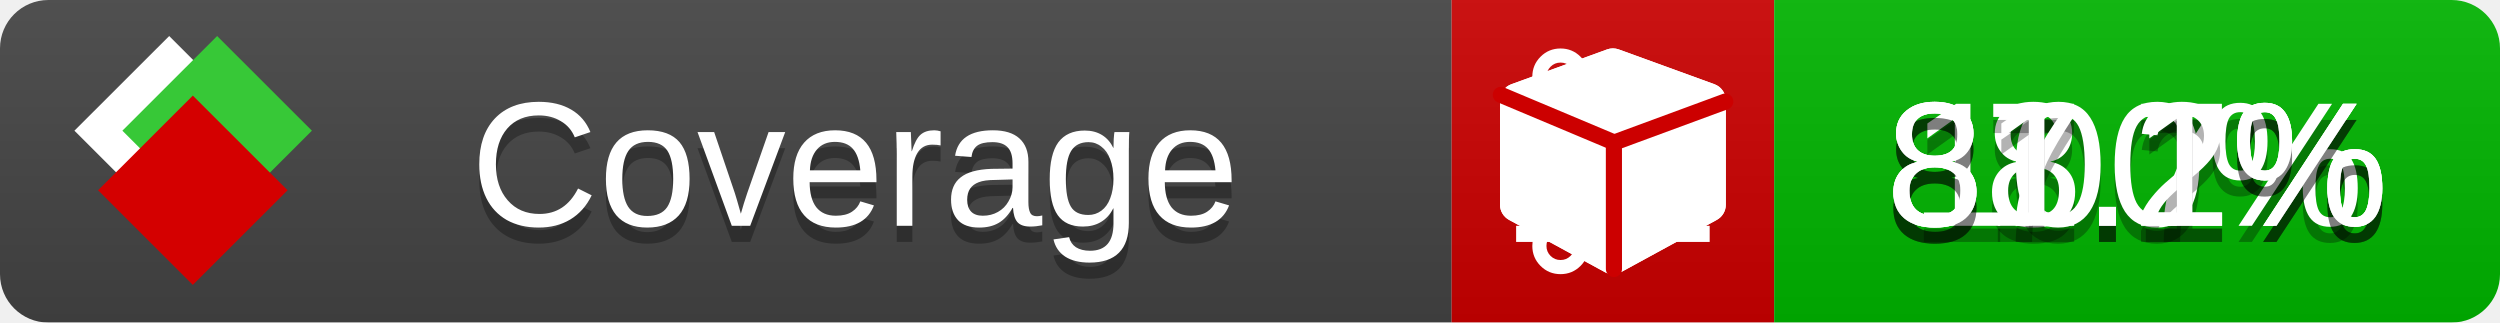
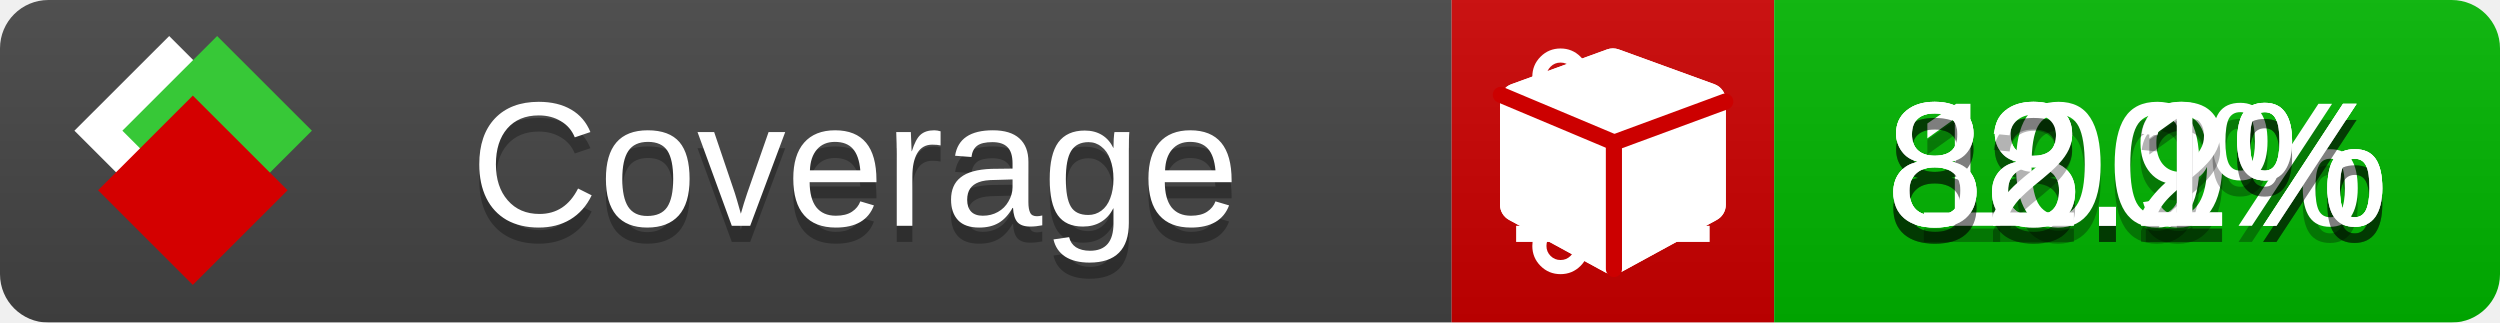
<svg xmlns="http://www.w3.org/2000/svg" xmlns:xlink="http://www.w3.org/1999/xlink" width="155" height="20">
  <style type="text/css">
          
            @keyframes fade1 {
                0% { visibility: visible; opacity: 1; }
               23% { visibility: visible; opacity: 1; }
               25% { visibility: hidden; opacity: 0; }
               48% { visibility: hidden; opacity: 0; }
               50% { visibility: hidden; opacity: 0; }
               73% { visibility: hidden; opacity: 0; }
               75% { visibility: hidden; opacity: 0; }
               98% { visibility: hidden; opacity: 0; }
              100% { visibility: visible; opacity: 1; }
            }
            @keyframes fade2 {
                0% { visibility: hidden; opacity: 0; }
               23% { visibility: hidden; opacity: 0; }
               25% { visibility: visible; opacity: 1; }
               48% { visibility: visible; opacity: 1; }
               50% { visibility: hidden; opacity: 0; }
               73% { visibility: hidden; opacity: 0; }
               75% { visibility: hidden; opacity: 0; }
               98% { visibility: hidden; opacity: 0; }
              100% { visibility: hidden; opacity: 0; }
            }
            @keyframes fade3 {
                0% { visibility: hidden; opacity: 0; }
               23% { visibility: hidden; opacity: 0; }
               25% { visibility: hidden; opacity: 0; }
               48% { visibility: hidden; opacity: 0; }
               50% { visibility: visible; opacity: 1; }
               73% { visibility: visible; opacity: 1; }
               75% { visibility: hidden; opacity: 0; }
               98% { visibility: hidden; opacity: 0; }
              100% { visibility: hidden; opacity: 0; }
            }
            @keyframes fade4 {
                0% { visibility: hidden; opacity: 0; }
               23% { visibility: hidden; opacity: 0; }
               25% { visibility: hidden; opacity: 0; }
               48% { visibility: hidden; opacity: 0; }
               50% { visibility: hidden; opacity: 0; }
               73% { visibility: hidden; opacity: 0; }
               75% { visibility: visible; opacity: 1; }
               98% { visibility: visible; opacity: 1; }
              100% { visibility: hidden; opacity: 0; }
            }
            .linecoverage {
                animation-duration: 15s;
                animation-name: fade1;
                animation-iteration-count: infinite;
            }
            .branchcoverage {
                animation-duration: 15s;
                animation-name: fade2;
                animation-iteration-count: infinite;
            }
            .methodcoverage {
                animation-duration: 15s;
                animation-name: fade3;
                animation-iteration-count: infinite;
            }
            .fullmethodcoverage {
                animation-duration: 15s;
                animation-name: fade4;
                animation-iteration-count: infinite;
            }
          
    </style>
  <defs>
    <linearGradient id="gradient" x2="0" y2="100%">
      <stop offset="0" stop-color="#bbb" stop-opacity=".1" />
      <stop offset="1" stop-opacity=".1" />
    </linearGradient>
    <linearGradient id="c">
      <stop offset="0" stop-color="#d40000" />
      <stop offset="1" stop-color="#ff2a2a" />
    </linearGradient>
    <linearGradient id="a">
      <stop offset="0" stop-color="#e0e0de" />
      <stop offset="1" stop-color="#fff" />
    </linearGradient>
    <linearGradient id="b">
      <stop offset="0" stop-color="#37c837" />
      <stop offset="1" stop-color="#217821" />
    </linearGradient>
    <linearGradient xlink:href="#a" id="e" x1="106.44" x2="69.96" y1="-11.96" y2="-46.84" gradientTransform="matrix(-.8426 -.00045 -.00045 -.8426 -94.27 -75.82)" gradientUnits="userSpaceOnUse" />
    <linearGradient xlink:href="#b" id="f" x1="56.19" x2="77.97" y1="-23.45" y2="10.62" gradientTransform="matrix(.8426 .00045 .00045 .8426 94.27 75.82)" gradientUnits="userSpaceOnUse" />
    <linearGradient xlink:href="#c" id="g" x1="79.98" x2="132.9" y1="10.79" y2="10.79" gradientTransform="matrix(.8426 .00045 .00045 .8426 94.27 75.82)" gradientUnits="userSpaceOnUse" />
    <mask id="mask">
      <rect width="155" height="20" rx="3" fill="#fff" />
    </mask>
    <g id="icon" transform="matrix(.04486 0 0 .04481 -.48 -.63)">
      <rect width="52.92" height="52.92" x="-109.72" y="-27.13" fill="url(#e)" transform="rotate(-135)" />
      <rect width="52.92" height="52.92" x="70.19" y="-39.18" fill="url(#f)" transform="rotate(45)" />
      <rect width="52.92" height="52.92" x="80.05" y="-15.74" fill="url(#g)" transform="rotate(45)" />
    </g>
  </defs>
  <g mask="url(#mask)">
    <rect x="0" y="0" width="90" height="20" fill="#444" />
    <rect x="90" y="0" width="20" height="20" fill="#c00" />
    <rect x="110" y="0" width="45" height="20" fill="#00B600" />
    <rect x="0" y="0" width="155" height="20" fill="url(#gradient)" />
  </g>
  <g>
    <path class="linecoverage" stroke="#fff" d="M94 6.5 h12 M94 10.5 h12 M94 14.5 h12" />
    <path class="branchcoverage" fill="#fff" d="m 97.628,15.247 q 0,-0.364 -0.255,-0.619 -0.255,-0.255 -0.619,-0.255 -0.364,0 -0.619,0.255 -0.255,0.255 -0.255,0.619 0,0.364 0.255,0.619 0.255,0.255 0.619,0.255 0.364,0 0.619,-0.255 0.255,-0.255 0.255,-0.619 z m 0,-10.493 q 0,-0.364 -0.255,-0.619 -0.255,-0.255 -0.619,-0.255 -0.364,0 -0.619,0.255 -0.255,0.255 -0.255,0.619 0,0.364 0.255,0.619 0.255,0.255 0.619,0.255 0.364,0 0.619,-0.255 0.255,-0.255 0.255,-0.619 z m 5.83,1.166 q 0,-0.364 -0.255,-0.619 -0.255,-0.255 -0.619,-0.255 -0.364,0 -0.619,0.255 -0.255,0.255 -0.255,0.619 0,0.364 0.255,0.619 0.255,0.255 0.619,0.255 0.364,0 0.619,-0.255 0.255,-0.255 0.255,-0.619 z m 0.874,0 q 0,0.474 -0.237,0.879 -0.237,0.405 -0.638,0.633 -0.018,2.614 -2.059,3.771 -0.619,0.346 -1.849,0.738 -1.166,0.364 -1.544,0.647 -0.378,0.282 -0.378,0.911 l 0,0.237 q 0.401,0.228 0.638,0.633 0.237,0.405 0.237,0.879 0,0.729 -0.51,1.239 -0.51,0.51 -1.239,0.51 -0.729,0 -1.239,-0.51 -0.51,-0.51 -0.51,-1.239 0,-0.474 0.237,-0.879 0.237,-0.405 0.638,-0.633 l 0,-7.469 q -0.401,-0.228 -0.638,-0.633 -0.237,-0.405 -0.237,-0.879 0,-0.729 0.51,-1.239 0.51,-0.51 1.239,-0.51 0.729,0 1.239,0.51 0.51,0.51 0.51,1.239 0,0.474 -0.237,0.879 -0.237,0.405 -0.638,0.633 l 0,4.527 q 0.492,-0.237 1.403,-0.519 0.501,-0.155 0.797,-0.269 0.296,-0.114 0.642,-0.282 0.346,-0.169 0.537,-0.36 0.191,-0.191 0.369,-0.465 0.178,-0.273 0.255,-0.633 0.077,-0.36 0.077,-0.833 -0.401,-0.228 -0.638,-0.633 -0.237,-0.405 -0.237,-0.879 0,-0.729 0.51,-1.239 0.51,-0.51 1.239,-0.51 0.729,0 1.239,0.51 0.51,0.51 0.51,1.239 z" />
    <path class="methodcoverage" fill="#fff" d="m 100.538,15.629 5.385,-2.936 v -5.351 l -5.385,1.96 z M 100,8.351 105.873,6.214 100,4.077 94.127,6.214 Z m 7,-2.12 v 6.462 q 0,0.294 -0.151,0.547 -0.151,0.252 -0.412,0.395 l -5.923,3.231 q -0.236,0.135 -0.513,0.135 -0.278,0 -0.513,-0.135 l -5.923,-3.231 Q 93.303,13.492 93.151,13.239 93,12.987 93,12.692 v -6.462 q 0,-0.337 0.194,-0.614 0.194,-0.278 0.513,-0.395 l 5.923,-2.154 q 0.185,-0.067 0.37,-0.067 0.185,0 0.37,0.067 l 5.923,2.154 q 0.32,0.118 0.513,0.395 Q 107,5.894 107,6.231 Z" />
    <path class="fullmethodcoverage" fill="#fff" d="m 107,6.231 v 6.462 c 0,0.196 -0.051,0.379 -0.151,0.547 -0.101,0.168 -0.238,0.3 -0.412,0.395 l -5.923,3.231 c -0.157,0.09 -0.328,0.135 -0.513,0.135 -0.185,0 -0.356,-0.045 -0.513,-0.135 l -5.923,-3.231 C 93.39,13.539 93.252,13.407 93.151,13.239 93.05,13.071 93,12.889 93,12.692 v -6.462 c 0,-0.224 0.065,-0.429 0.194,-0.614 0.129,-0.185 0.3,-0.317 0.513,-0.395 l 5.923,-2.154 c 0.123,-0.045 0.247,-0.067 0.37,-0.067 0.123,0 0.247,0.022 0.37,0.067 l 5.923,2.154 c 0.213,0.079 0.384,0.21 0.513,0.395 0.129,0.185 0.194,0.39 0.194,0.614 z" />
    <path class="fullmethodcoverage" style="fill:none;stroke:#cc0000;stroke-width:1;stroke-linecap:round;stroke-dasharray:none;stroke-opacity:1" d="m 100.064,16.677 -0.002,-7.833 6.906,-2.547" />
    <path class="fullmethodcoverage" style="fill:none;stroke:#cc0000;stroke-width:1;stroke-linecap:round;stroke-dasharray:none;stroke-opacity:1" d="M 99.914,8.765 93.052,5.882" />
  </g>
  <g fill="#fff" text-anchor="middle" font-family="Verdana,Arial,Geneva,sans-serif" font-size="11">
    <a xlink:href="https://github.com/danielpalme/ReportGenerator" target="_top">
      <use xlink:href="#icon" transform="translate(3,1) scale(3.5)" />
    </a>
    <text x="53" y="15" fill="#010101" fill-opacity=".3">Coverage</text>
    <text x="53" y="14" fill="#fff">Coverage</text>
-     <text class="linecoverage" x="132.5" y="15" fill="#010101" fill-opacity=".3">88.7%</text>
-     <text class="linecoverage" x="132.5" y="14">88.7%</text>
+     <text class="linecoverage" x="132.5" y="15" fill="#010101" fill-opacity=".3">88.9%</text>
+     <text class="linecoverage" x="132.5" y="14">88.9%</text>
    <text class="branchcoverage" x="132.5" y="15" fill="#010101" fill-opacity=".3">100%</text>
    <text class="branchcoverage" x="132.5" y="14">100%</text>
-     <text class="methodcoverage" x="132.5" y="15" fill="#010101" fill-opacity=".3">87.2%</text>
-     <text class="methodcoverage" x="132.5" y="14">87.2%</text>
-     <text class="fullmethodcoverage" x="132.5" y="15" fill="#010101" fill-opacity=".3">81.1%</text>
-     <text class="fullmethodcoverage" x="132.5" y="14">81.1%</text>
+     <text class="methodcoverage" x="132.5" y="15" fill="#010101" fill-opacity=".3">88.2%</text>
+     <text class="methodcoverage" x="132.5" y="14">88.2%</text>
+     <text class="fullmethodcoverage" x="132.5" y="15" fill="#010101" fill-opacity=".3">82.1%</text>
+     <text class="fullmethodcoverage" x="132.5" y="14">82.1%</text>
  </g>
  <g>
    <rect class="linecoverage" x="90" y="0" width="65" height="20" fill-opacity="0" />
    <rect class="branchcoverage" x="90" y="0" width="65" height="20" fill-opacity="0" />
    <rect class="methodcoverage" x="90" y="0" width="65" height="20" fill-opacity="0" />
    <rect class="fullmethodcoverage" x="90" y="0" width="65" height="20" fill-opacity="0" />
  </g>
</svg>
